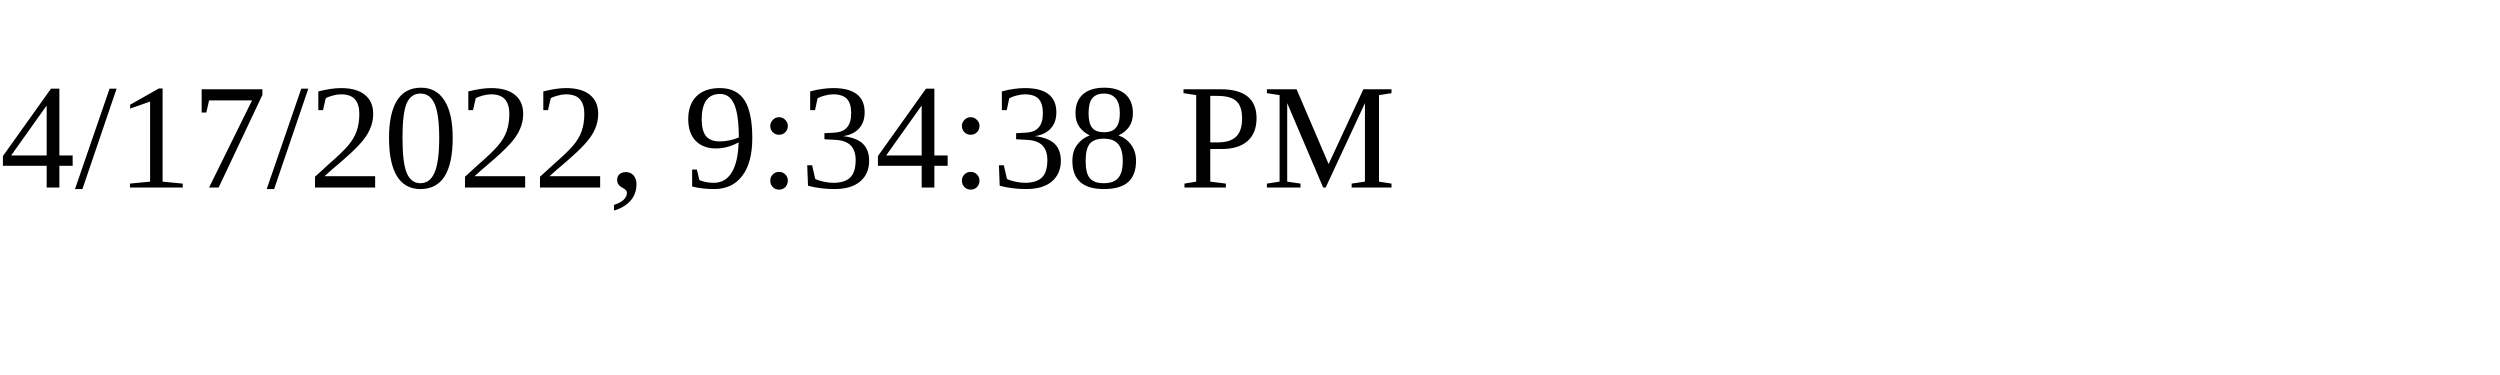
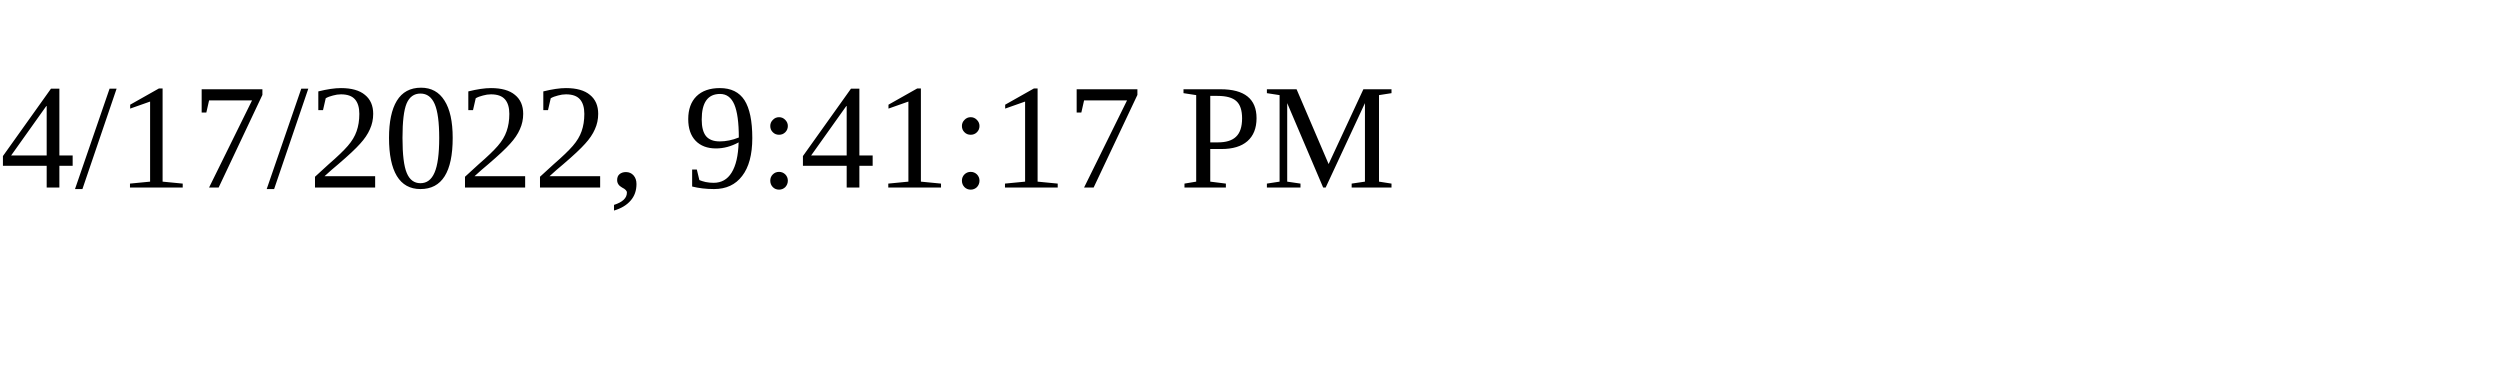
<svg xmlns="http://www.w3.org/2000/svg" height="30" width="200">
-   <text x="0" y="15">4/17/2022, 9:34:38 PM</text>
+   <text x="0" y="15">4/17/2022, 9:41:17 PM</text>
</svg>
